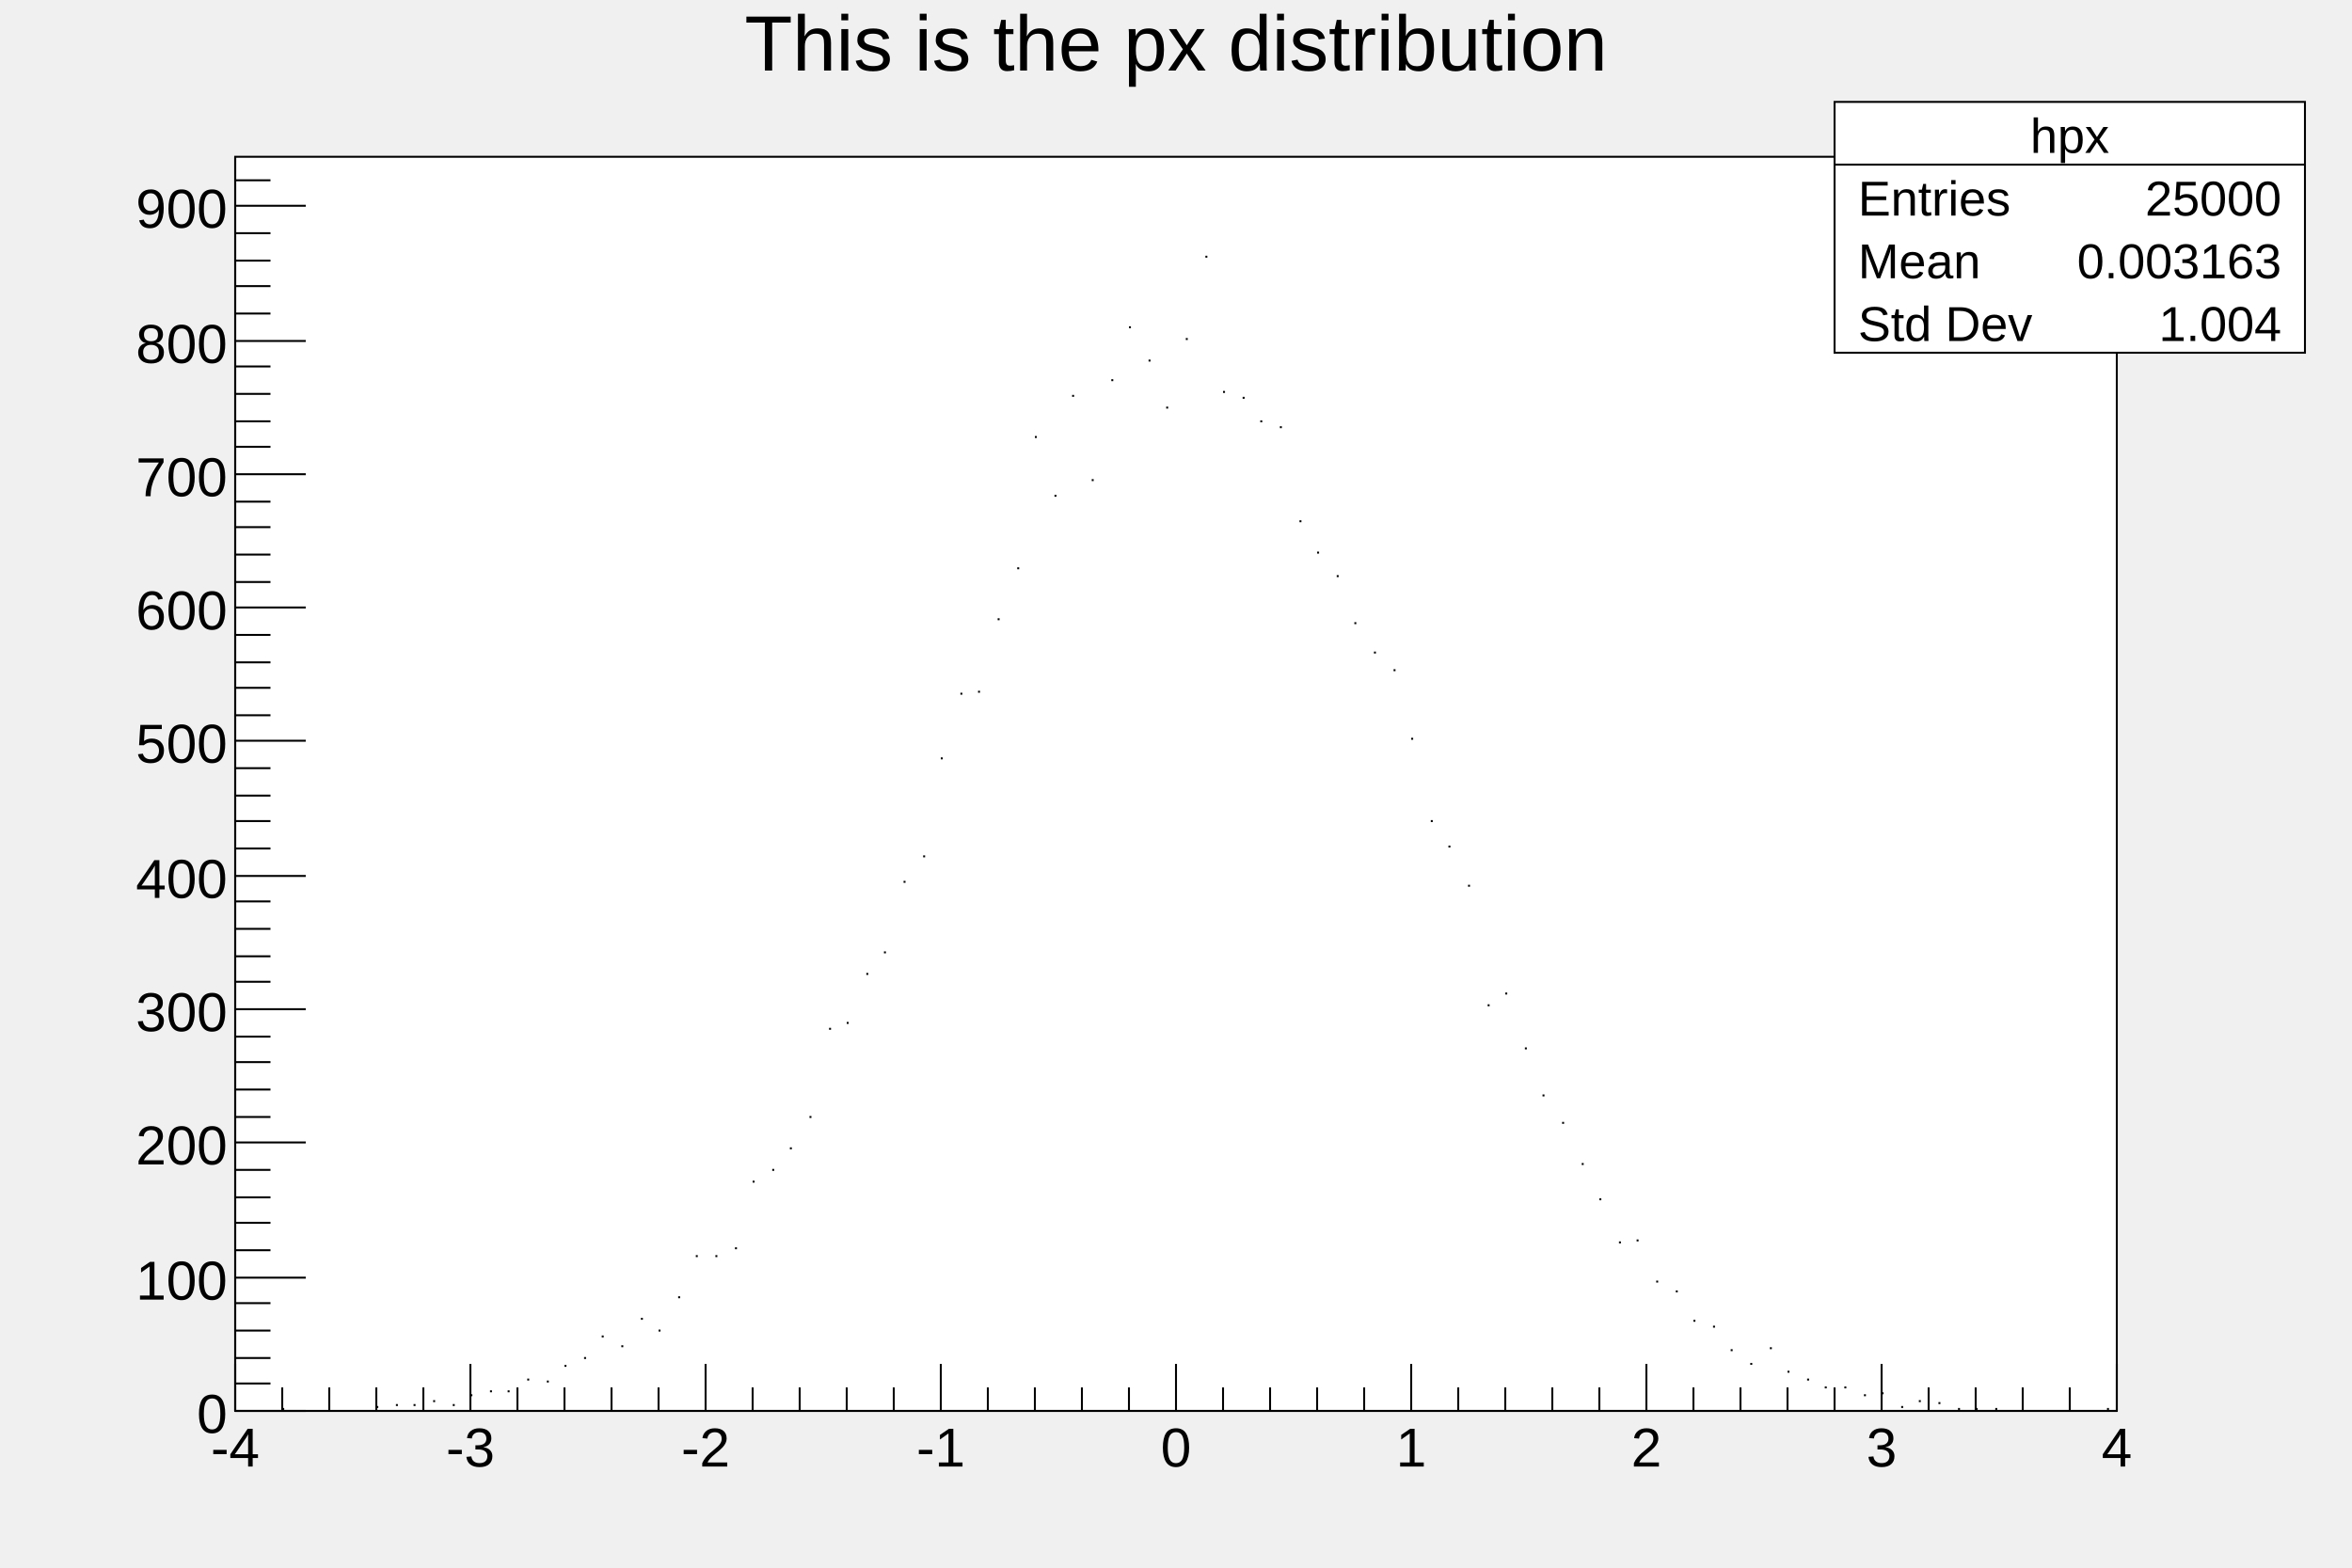
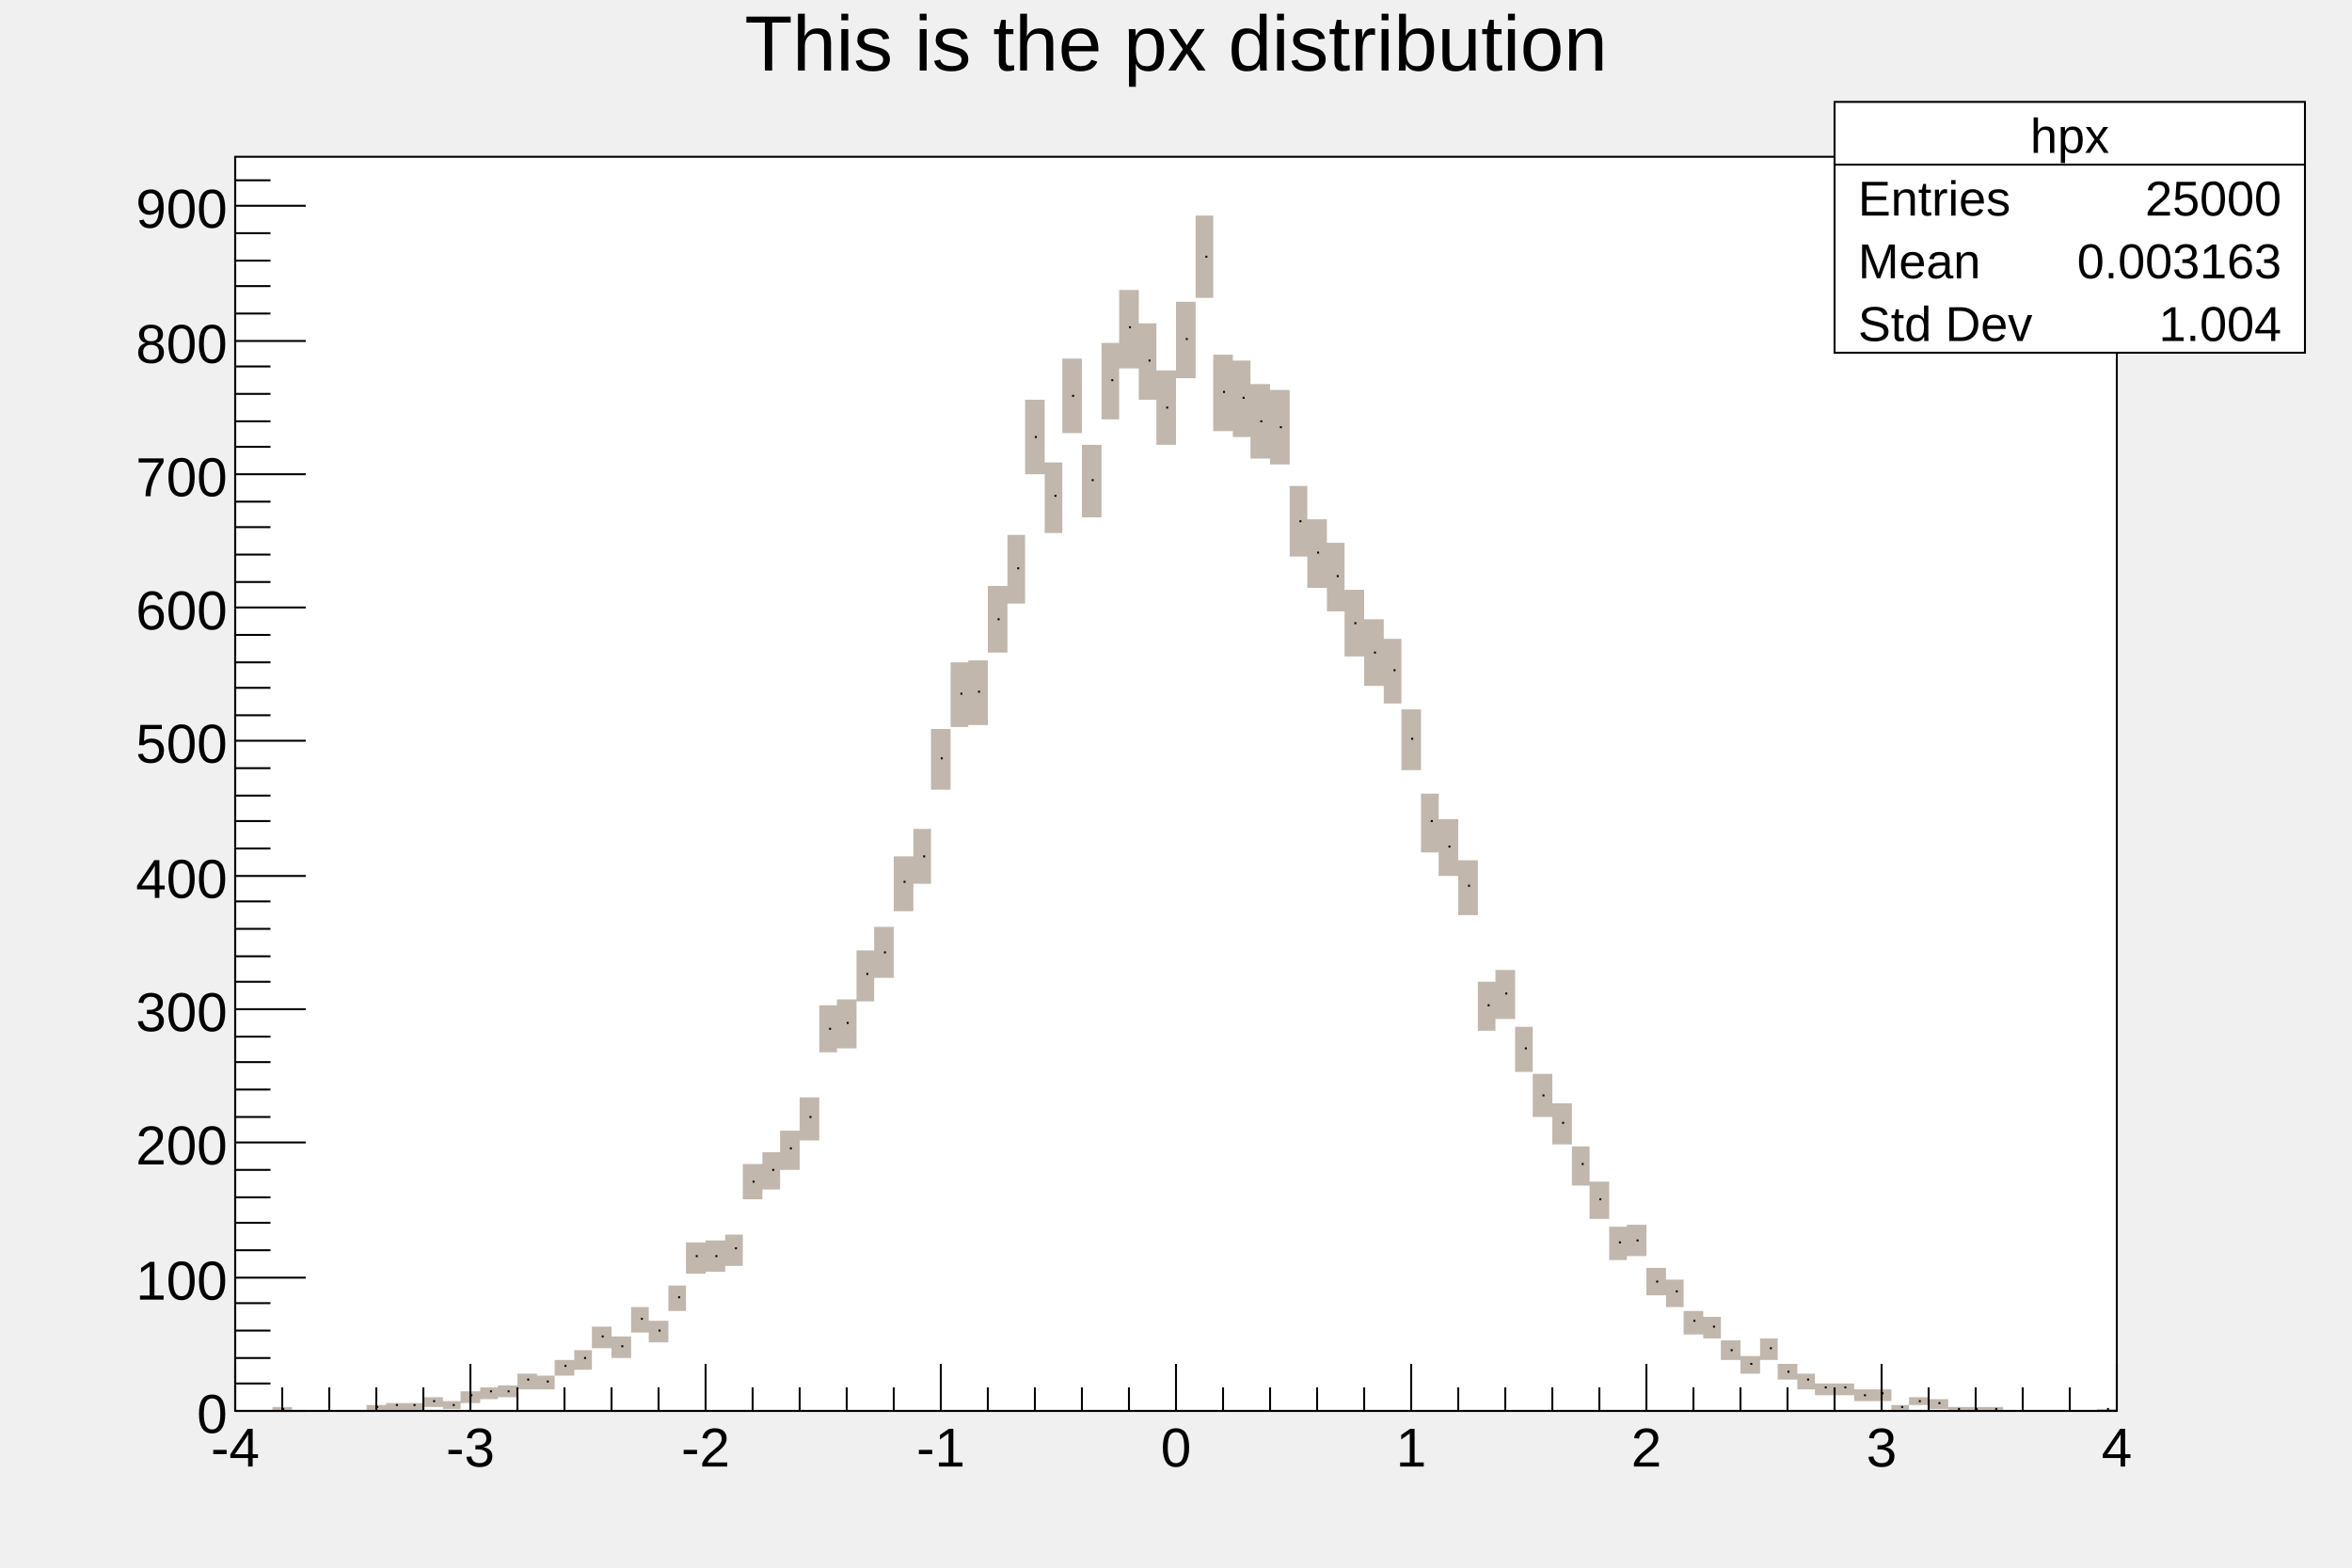
<svg xmlns="http://www.w3.org/2000/svg" viewBox="0 0 1200 800" preserveAspectRatio="none" width="1200" height="800">
  <g>
    <g transform="translate(120,80)">
      <path d="M0,0H960V640H0Z" style="fill: white; stroke: black; stroke-width: 1;" />
      <svg x="0" y="0" overflow="hidden" width="960" height="640" viewBox="0 0 960 640">
        <g>
+           <path d="M19,638h10v3h-10zM67,637h10v3h-10zM77,636h9v4h-9zM86,636h10v4h-10zM96,633h10v5h-10zM106,635h9v4h-9zM115,630h10v6h-10zM125,628h9v6h-9zM134,627h10v6h-10zM144,621h10v8h-10zM154,622h9v7h-9zM163,614h10v8h-10zM173,609h9v10h-9zM182,597h10v11h-10zM192,602h10v11h-10zM202,587h9v13h-9zM211,594h10v11h-10zM221,576h9v13h-9zM230,554h10v16h-10zM240,553h10v16h-10zM250,550h9v16h-9zM259,514h10v18h-10zM269,508h9v19h-9zM278,497h10v20h-10zM288,480h10v22h-10zM298,433h9v24h-9zM307,430h10v25h-10zM317,405h9v26h-9zM326,393h10v26h-10zM336,357h10v28h-10zM346,343h9v28h-9zM355,292h10v31h-10zM365,258h9v33h-9zM374,257h10v33h-10zM384,219h10v34h-10zM394,193h9v35h-9zM403,124h10v38h-10zM413,156h9v36h-9zM422,103h10v38h-10zM432,147h10v37h-10zM442,95h9v39h-9zM451,68h10v40h-10zM461,85h9v39h-9zM470,109h10v38h-10zM480,74h10v39h-10zM490,30h9v42h-9zM499,101h10v39h-10zM509,104h9v39h-9zM518,116h10v38h-10zM528,119h10v38h-10zM538,168h9v36h-9zM547,185h10v35h-10zM557,197h9v35h-9zM566,221h10v34h-10zM576,236h10v34h-10zM586,246h9v33h-9zM595,282h10v31h-10zM605,325h9v30h-9zM614,338h10v29h-10zM624,359h10v28h-10zM634,421h9v25h-9zM643,415h10v25h-10zM653,444h9v23h-9zM662,468h10v22h-10zM672,483h10v21h-10zM682,505h9v20h-9zM691,523h10v19h-10zM701,546h9v17h-9zM710,545h10v16h-10zM720,567h10v14h-10zM730,573h9v14h-9zM739,589h10v12h-10zM749,592h9v11h-9zM758,604h10v10h-10zM768,612h10v9h-10zM778,603h9v11h-9zM787,616h10v8h-10zM797,621h9v8h-9zM806,626h10v6h-10zM816,626h10v6h-10zM826,629h9v6h-9zM835,629h10v6h-10zM845,637h9v3h-9zM854,633h10v4h-10zM864,634h10v5h-10zM874,638h9v3h-9zM883,638h10v3h-10zM893,638h9v3h-9zM950,639h10v2h-10z" style="fill: #c1b7ad;" />
          <path d="M24,639h1m47,-1h1m9,-1h1m8,0h1m9,-2h1m9,2h1m8,-5h1m9,-2h1m8,0h1m9,-6h1m9,1h1m8,-8h1m9,-4h1m8,-11h1m9,5h1m9,-14h1m8,6h1m9,-17h1m8,-21h1m9,0h1m9,-4h1m8,-34h1m9,-6h1m8,-11h1m9,-16h1m9,-45h1m8,-3h1m9,-25h1m8,-11h1m9,-36h1m9,-13h1m8,-50h1m9,-33h1m8,-1h1m9,-37h1m9,-26h1m8,-67h1m9,30h1m8,-51h1m9,43h1m9,-51h1m8,-27h1m9,17h1m8,24h1m9,-35h1m9,-42h1m8,69h1m9,3h1m8,12h1m9,3h1m9,48h1m8,16h1m9,12h1m8,24h1m9,15h1m9,9h1m8,35h1m9,42h1m8,13h1m9,20h1m9,61h1m8,-6h1m9,28h1m8,24h1m9,14h1m9,21h1m8,18h1m9,22h1m8,-1h1m9,21h1m9,5h1m8,15h1m9,3h1m8,12h1m9,7h1m9,-8h1m8,12h1m9,4h1m8,4h1m9,0h1m9,4h1m8,-1h1m9,7h1m8,-3h1m9,1h1m9,3h1m8,0h1m9,0h1m56,0h1" style="stroke: black; fill: none;" />
        </g>
      </svg>
      <g>
        <g transform="translate(0,640)">
          <path d="M0,0h960M0,-24v24m24,-12v12m24,-12v12m24,-12v12m24,-12v12m24,-24v24m24,-12v12m24,-12v12m24,-12v12m24,-12v12m24,-24v24m24,-12v12m24,-12v12m24,-12v12m24,-12v12m24,-24v24m24,-12v12m24,-12v12m24,-12v12m24,-12v12m24,-24v24m24,-12v12m24,-12v12m24,-12v12m24,-12v12m24,-24v24m24,-12v12m24,-12v12m24,-12v12m24,-12v12m24,-24v24m24,-12v12m24,-12v12m24,-12v12m24,-12v12m24,-24v24m24,-12v12m24,-12v12m24,-12v12m24,-12v12m24,-24v24" style="stroke: black; stroke-width: 1;" />
          <g font-family="Arial" font-size="28" space="preserve" fill="black" text-anchor="middle">
            <text dy=".8em" transform="translate(0,6)">
       -4
      </text>
            <text dy=".8em" transform="translate(120,6)">
       -3
      </text>
            <text dy=".8em" transform="translate(240,6)">
       -2
      </text>
            <text dy=".8em" transform="translate(360,6)">
       -1
      </text>
            <text dy=".8em" transform="translate(480,6)">
       0
      </text>
            <text dy=".8em" transform="translate(600,6)">
       1
      </text>
            <text dy=".8em" transform="translate(720,6)">
       2
      </text>
            <text dy=".8em" transform="translate(840,6)">
       3
      </text>
            <text dy=".8em" transform="translate(960,6)">
       4
      </text>
          </g>
        </g>
        <g>
          <path d="M0,0v640M36,640h-36m18,-14h-18m18,-13h-18m18,-14h-18m18,-14h-18m36,-13h-36m18,-14h-18m18,-14h-18m18,-13h-18m18,-14h-18m36,-14h-36m18,-13h-18m18,-14h-18m18,-14h-18m18,-13h-18m36,-14h-36m18,-14h-18m18,-13h-18m18,-14h-18m18,-14h-18m36,-13h-36m18,-14h-18m18,-14h-18m18,-13h-18m18,-14h-18m36,-14h-36m18,-13h-18m18,-14h-18m18,-13h-18m18,-14h-18m36,-14h-36m18,-13h-18m18,-14h-18m18,-14h-18m18,-13h-18m36,-14h-36m18,-14h-18m18,-13h-18m18,-14h-18m18,-14h-18m36,-13h-36m18,-14h-18m18,-14h-18m18,-13h-18m18,-14h-18m36,-14h-36m18,-13h-18" style="stroke: black; stroke-width: 1;" />
          <g font-family="Arial" font-size="28" space="preserve" fill="black" text-anchor="end">
            <text dy=".4em" transform="translate(-4,640)">
       0
      </text>
            <text dy=".4em" transform="translate(-4,572)">
       100
      </text>
            <text dy=".4em" transform="translate(-4,503)">
       200
      </text>
            <text dy=".4em" transform="translate(-4,435)">
       300
      </text>
            <text dy=".4em" transform="translate(-4,367)">
       400
      </text>
            <text dy=".4em" transform="translate(-4,298)">
       500
      </text>
            <text dy=".4em" transform="translate(-4,230)">
       600
      </text>
            <text dy=".4em" transform="translate(-4,162)">
       700
      </text>
            <text dy=".4em" transform="translate(-4,94)">
       800
      </text>
            <text dy=".4em" transform="translate(-4,25)">
       900
      </text>
          </g>
        </g>
      </g>
    </g>
    <g transform="translate(120,4)" font-family="Arial" font-size="40" space="preserve">
      <text fill="black" text-anchor="middle" dy=".8em" transform="translate(480)">
    This is the px distribution
   </text>
    </g>
    <g transform="translate(936,52)" font-family="Arial" font-size="25" space="preserve" fill="black">
      <path d="M0,0H240V128H0Z" style="fill: white; stroke: black; stroke-width: 1;" />
      <text text-anchor="middle" dy=".4em" transform="translate(120,16)">
    hpx
   </text>
      <text text-anchor="start" dy=".4em" transform="translate(12,48)">
    Entries
   </text>
      <text text-anchor="end" dy=".4em" transform="translate(228,48)">
    25000
   </text>
      <text text-anchor="start" dy=".4em" transform="translate(12,80)">
    Mean
   </text>
      <text text-anchor="end" dy=".4em" transform="translate(228,80)">
    0.003163
   </text>
      <text text-anchor="start" dy=".4em" transform="translate(12,112)">
    Std Dev
   </text>
      <text text-anchor="end" dy=".4em" transform="translate(228,112)">
    1.004
   </text>
      <path d="M0,32h240" style="stroke: black; stroke-width: 1;" />
    </g>
  </g>
</svg>
